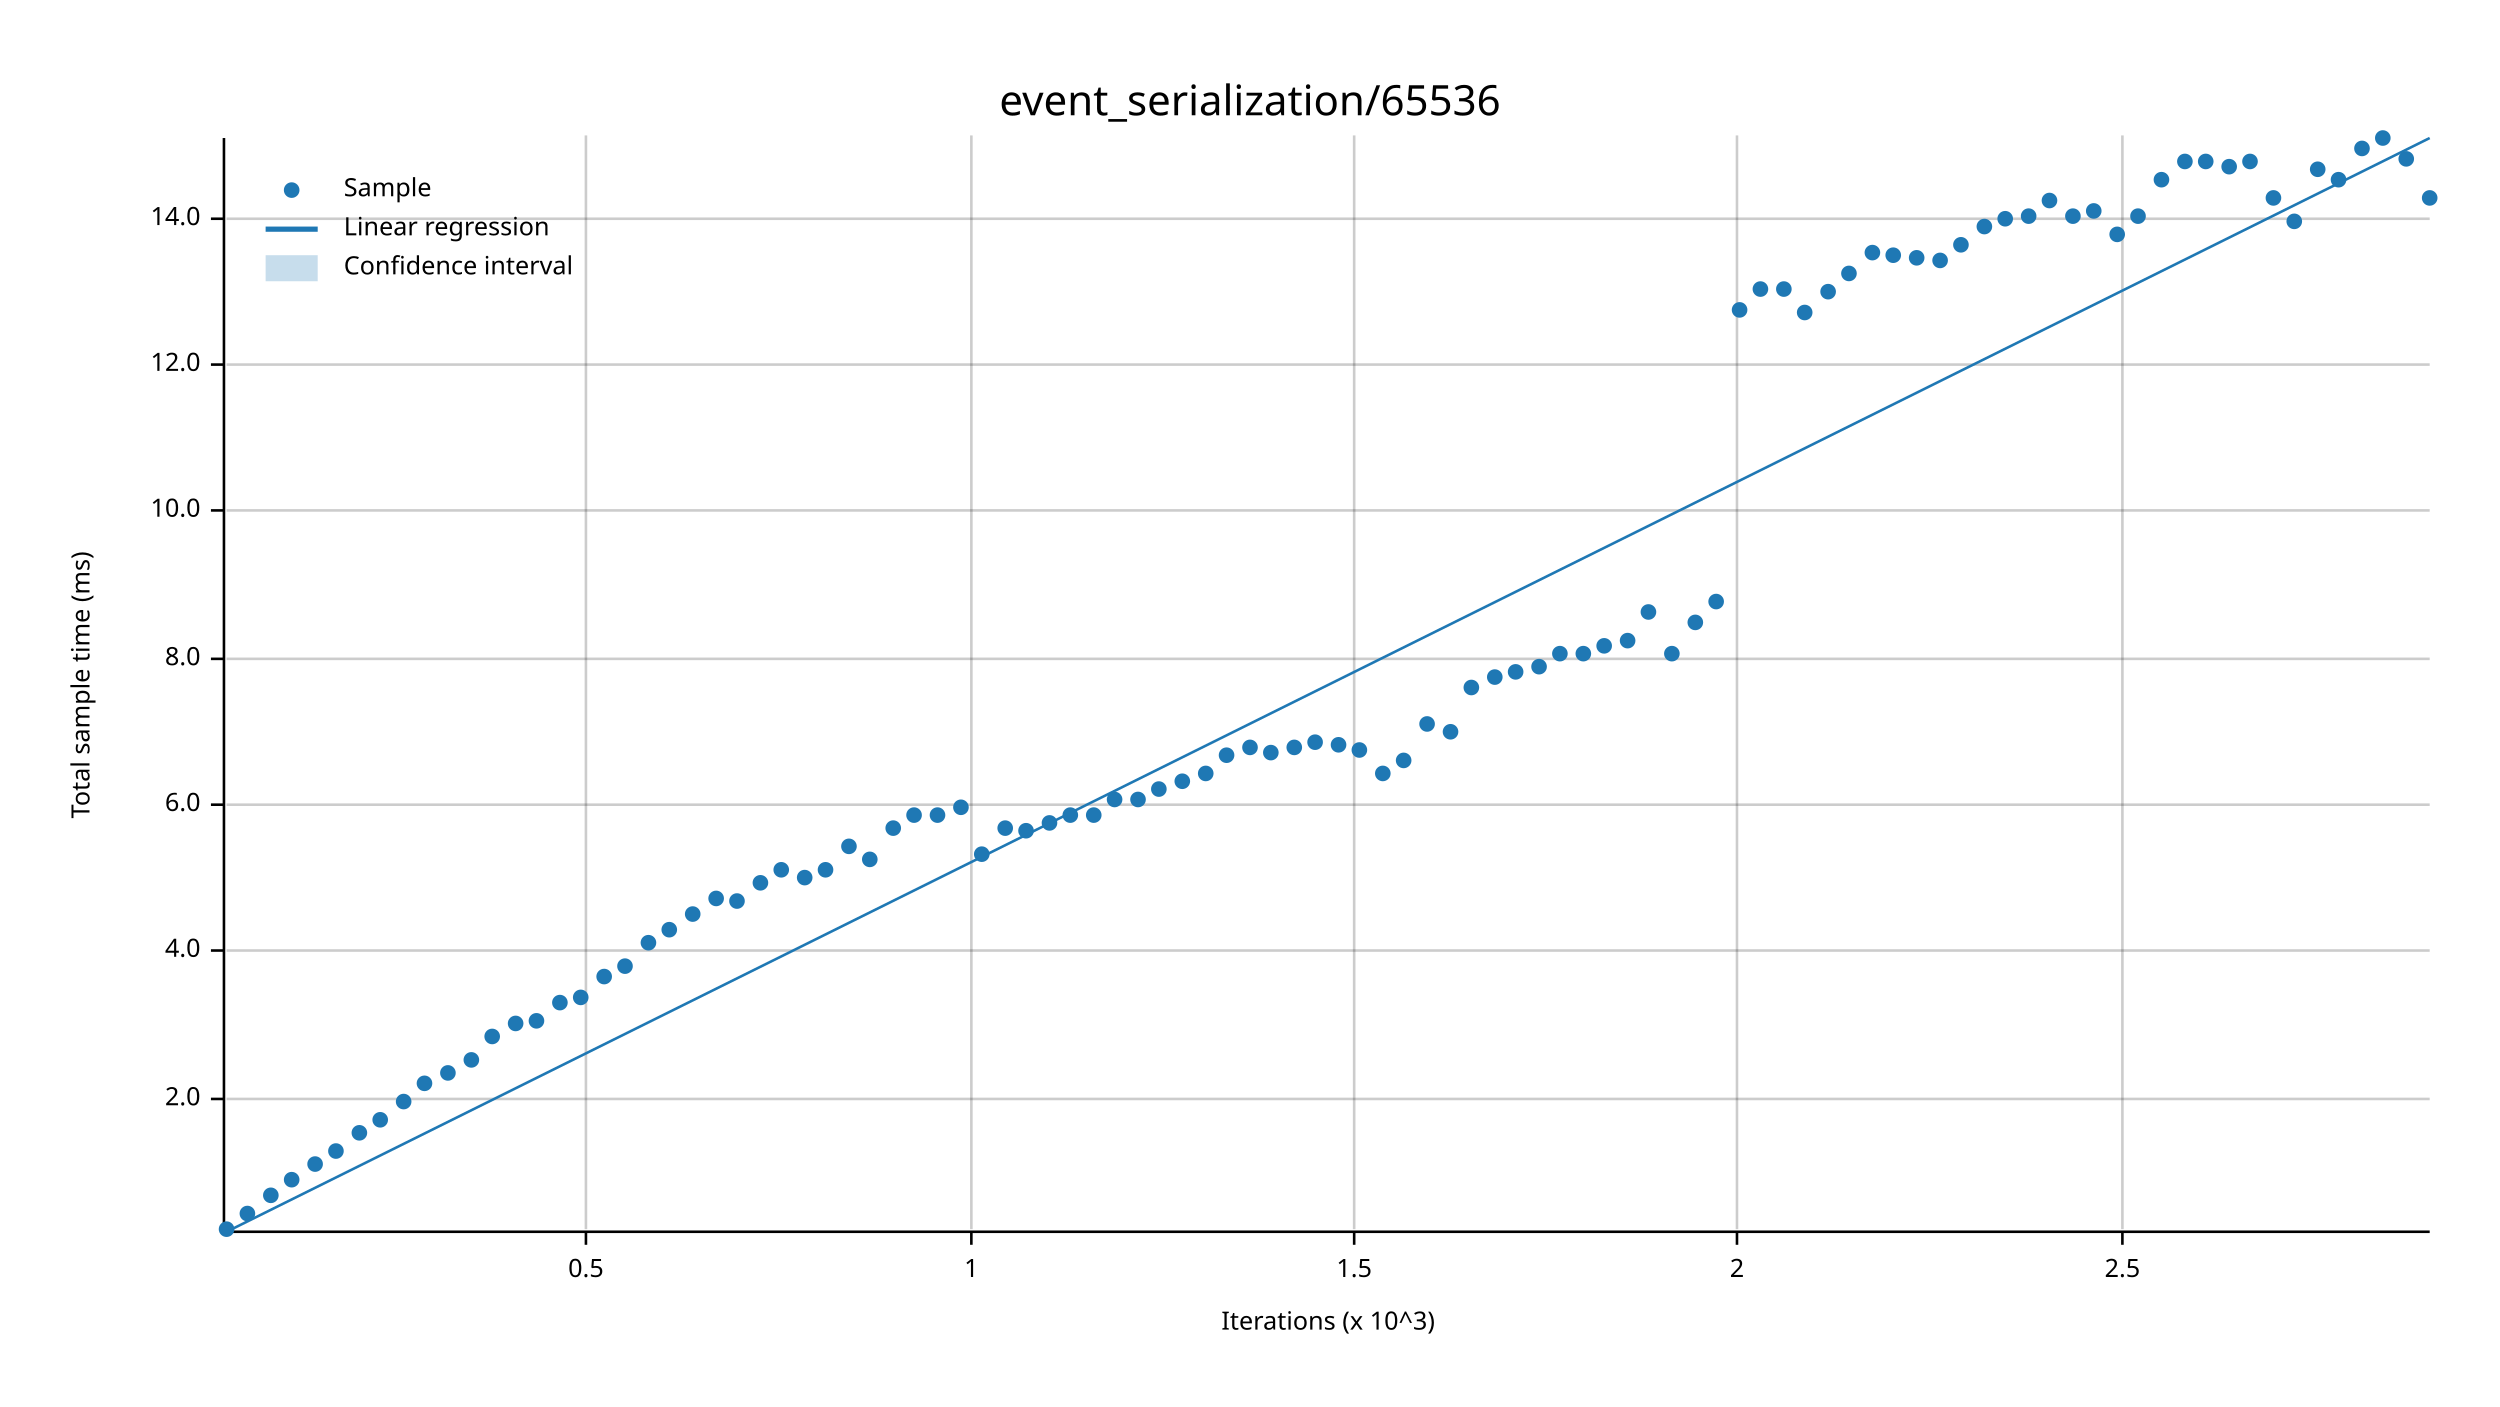
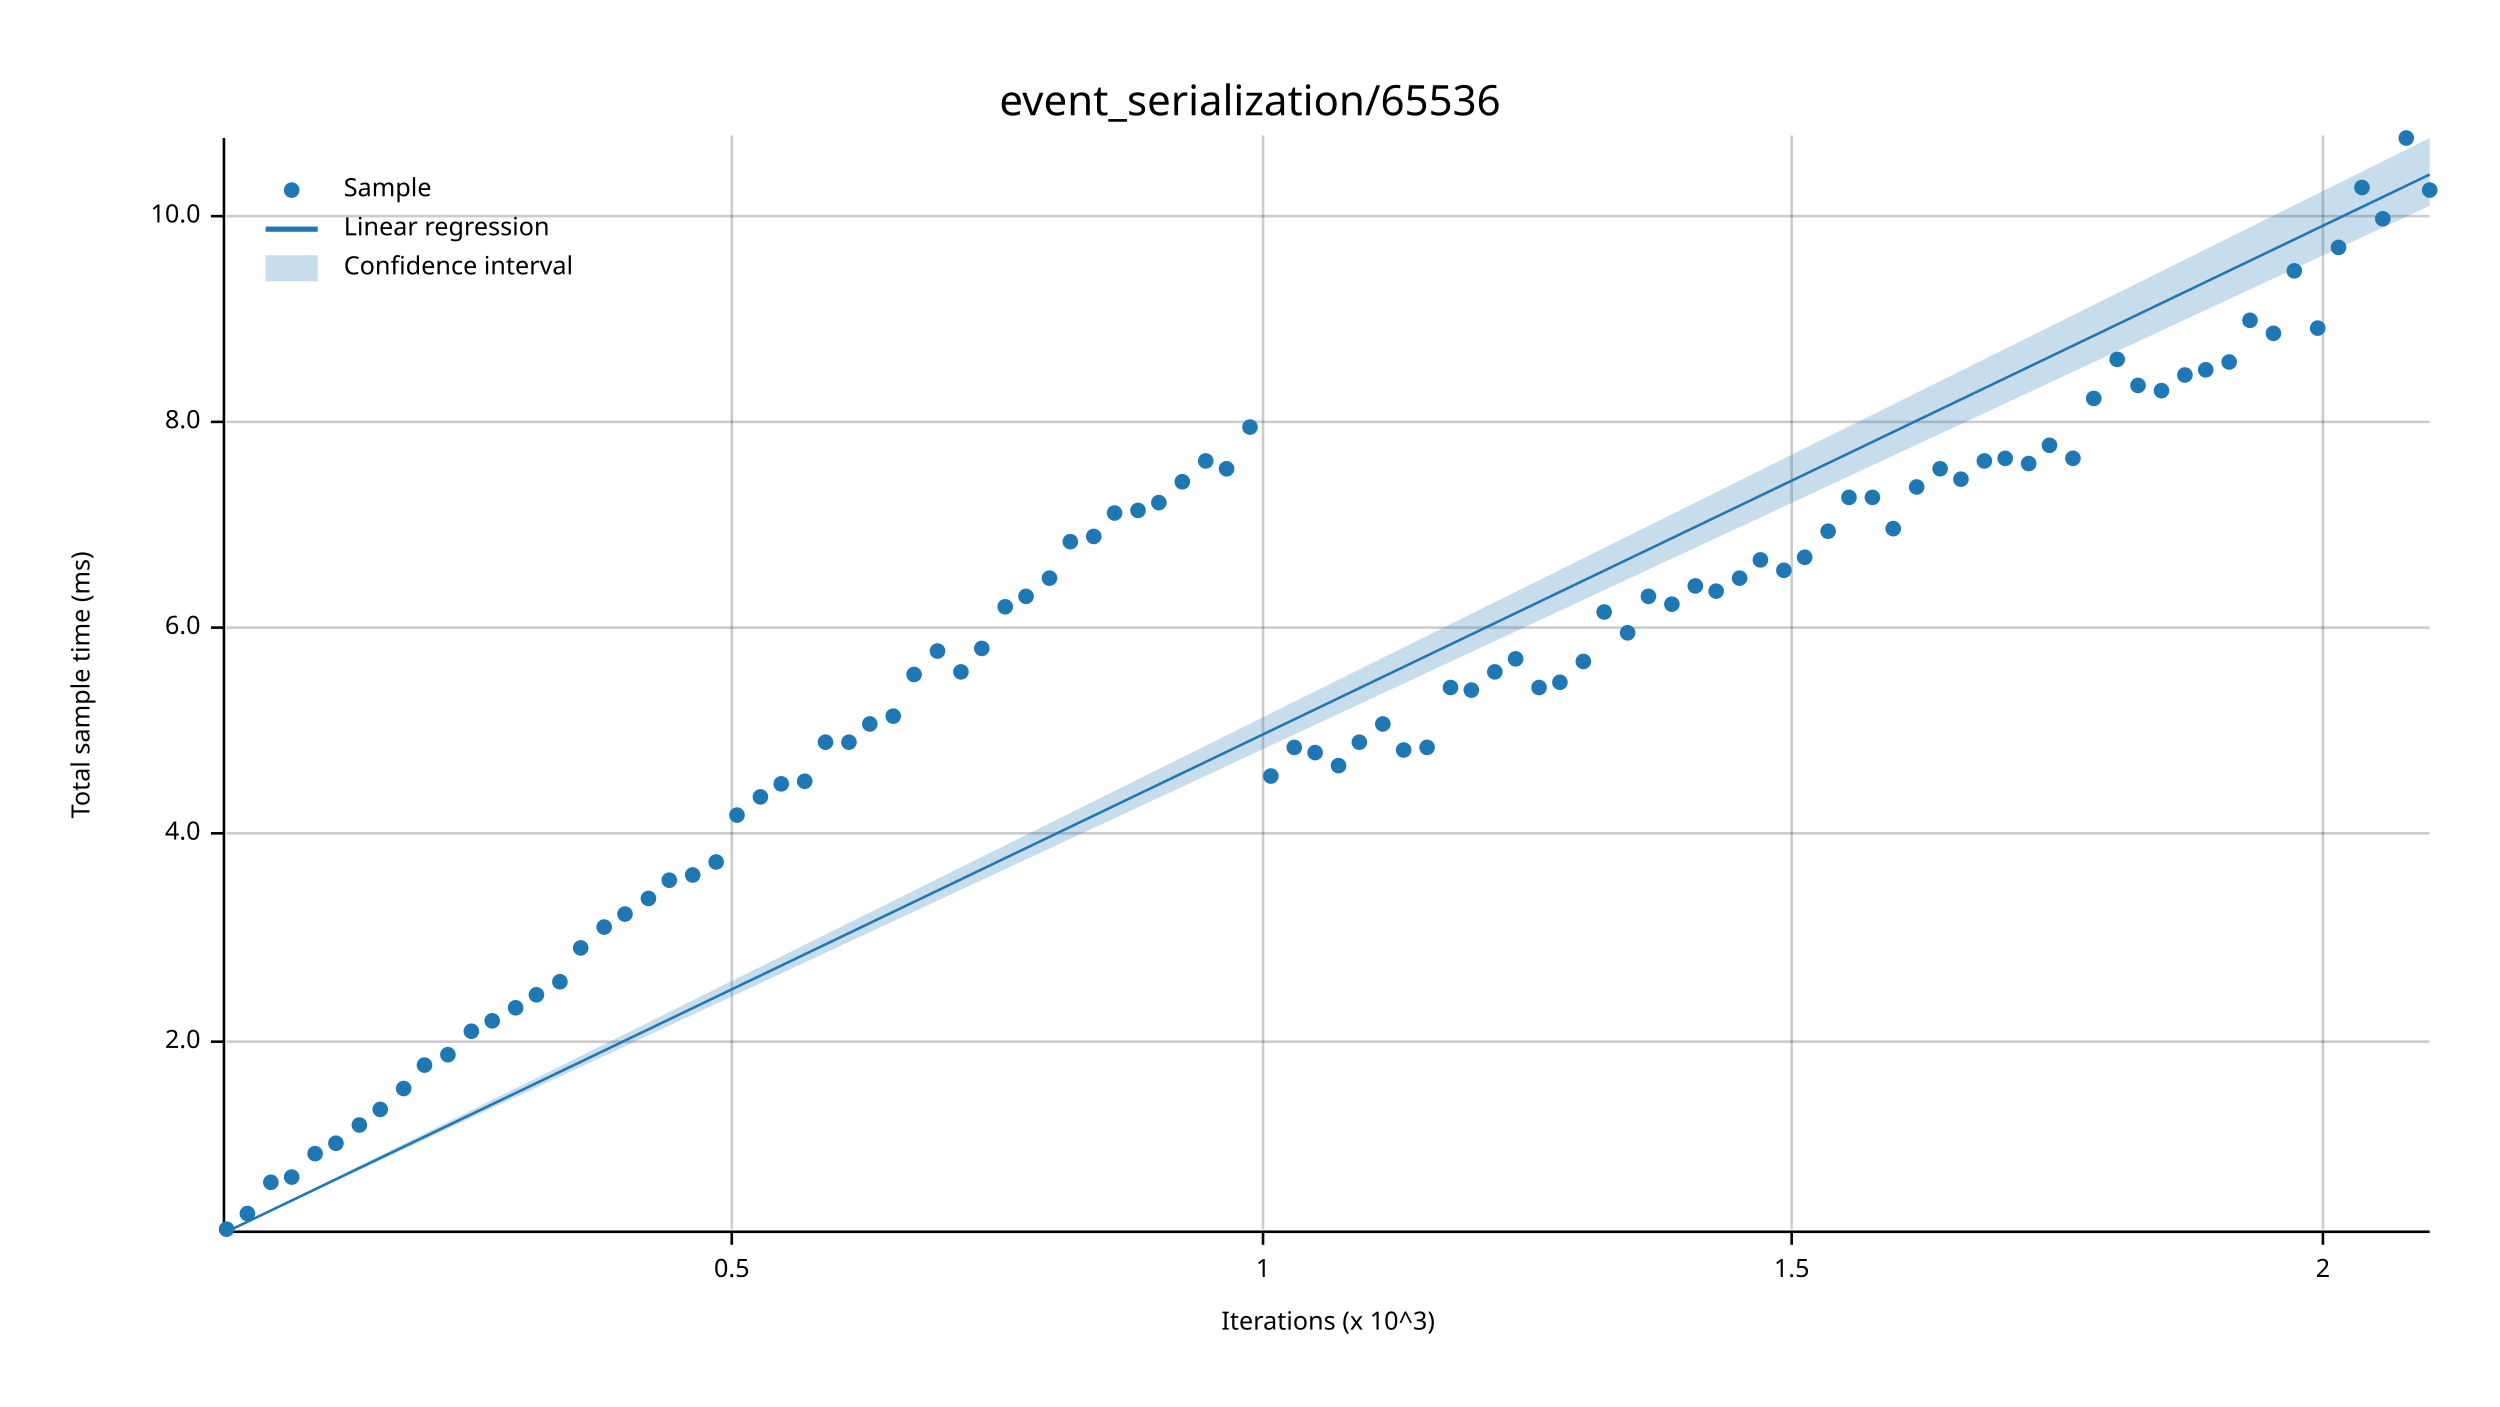
<svg xmlns="http://www.w3.org/2000/svg" width="960" height="540" viewBox="0 0 960 540">
  <text x="480" y="32" dy="0.76em" text-anchor="middle" font-family="sans-serif" font-size="16.129" opacity="1" fill="#000000">
event_serialization/65536
</text>
  <text x="27" y="263" dy="0.76em" text-anchor="middle" font-family="sans-serif" font-size="9.677" opacity="1" fill="#000000" transform="rotate(270, 27, 263)">
Total sample time (ms)
</text>
  <text x="510" y="513" dy="-0.5ex" text-anchor="middle" font-family="sans-serif" font-size="9.677" opacity="1" fill="#000000">
Iterations (x 10^3)
</text>
-   <line opacity="0.2" stroke="#000000" stroke-width="1" x1="225" y1="472" x2="225" y2="52" />
-   <line opacity="0.2" stroke="#000000" stroke-width="1" x1="373" y1="472" x2="373" y2="52" />
-   <line opacity="0.2" stroke="#000000" stroke-width="1" x1="520" y1="472" x2="520" y2="52" />
-   <line opacity="0.2" stroke="#000000" stroke-width="1" x1="667" y1="472" x2="667" y2="52" />
-   <line opacity="0.2" stroke="#000000" stroke-width="1" x1="815" y1="472" x2="815" y2="52" />
-   <line opacity="0.2" stroke="#000000" stroke-width="1" x1="87" y1="422" x2="933" y2="422" />
-   <line opacity="0.2" stroke="#000000" stroke-width="1" x1="87" y1="365" x2="933" y2="365" />
-   <line opacity="0.2" stroke="#000000" stroke-width="1" x1="87" y1="309" x2="933" y2="309" />
-   <line opacity="0.2" stroke="#000000" stroke-width="1" x1="87" y1="253" x2="933" y2="253" />
-   <line opacity="0.2" stroke="#000000" stroke-width="1" x1="87" y1="196" x2="933" y2="196" />
-   <line opacity="0.2" stroke="#000000" stroke-width="1" x1="87" y1="140" x2="933" y2="140" />
-   <line opacity="0.2" stroke="#000000" stroke-width="1" x1="87" y1="84" x2="933" y2="84" />
+   <line opacity="0.2" stroke="#000000" stroke-width="1" x1="281" y1="472" x2="281" y2="52" />
+   <line opacity="0.2" stroke="#000000" stroke-width="1" x1="485" y1="472" x2="485" y2="52" />
+   <line opacity="0.2" stroke="#000000" stroke-width="1" x1="688" y1="472" x2="688" y2="52" />
+   <line opacity="0.2" stroke="#000000" stroke-width="1" x1="892" y1="472" x2="892" y2="52" />
+   <line opacity="0.2" stroke="#000000" stroke-width="1" x1="87" y1="400" x2="933" y2="400" />
+   <line opacity="0.2" stroke="#000000" stroke-width="1" x1="87" y1="320" x2="933" y2="320" />
+   <line opacity="0.2" stroke="#000000" stroke-width="1" x1="87" y1="241" x2="933" y2="241" />
+   <line opacity="0.2" stroke="#000000" stroke-width="1" x1="87" y1="162" x2="933" y2="162" />
+   <line opacity="0.2" stroke="#000000" stroke-width="1" x1="87" y1="83" x2="933" y2="83" />
  <polyline fill="none" opacity="1" stroke="#000000" stroke-width="1" points="86,53 86,473 " />
-   <text x="77" y="422" dy="0.5ex" text-anchor="end" font-family="sans-serif" font-size="9.677" opacity="1" fill="#000000">
+   <text x="77" y="400" dy="0.5ex" text-anchor="end" font-family="sans-serif" font-size="9.677" opacity="1" fill="#000000">
2.0
</text>
-   <polyline fill="none" opacity="1" stroke="#000000" stroke-width="1" points="81,422 86,422 " />
-   <text x="77" y="365" dy="0.5ex" text-anchor="end" font-family="sans-serif" font-size="9.677" opacity="1" fill="#000000">
+   <polyline fill="none" opacity="1" stroke="#000000" stroke-width="1" points="81,400 86,400 " />
+   <text x="77" y="320" dy="0.5ex" text-anchor="end" font-family="sans-serif" font-size="9.677" opacity="1" fill="#000000">
4.0
</text>
-   <polyline fill="none" opacity="1" stroke="#000000" stroke-width="1" points="81,365 86,365 " />
-   <text x="77" y="309" dy="0.5ex" text-anchor="end" font-family="sans-serif" font-size="9.677" opacity="1" fill="#000000">
+   <polyline fill="none" opacity="1" stroke="#000000" stroke-width="1" points="81,320 86,320 " />
+   <text x="77" y="241" dy="0.5ex" text-anchor="end" font-family="sans-serif" font-size="9.677" opacity="1" fill="#000000">
6.0
</text>
-   <polyline fill="none" opacity="1" stroke="#000000" stroke-width="1" points="81,309 86,309 " />
-   <text x="77" y="253" dy="0.5ex" text-anchor="end" font-family="sans-serif" font-size="9.677" opacity="1" fill="#000000">
+   <polyline fill="none" opacity="1" stroke="#000000" stroke-width="1" points="81,241 86,241 " />
+   <text x="77" y="162" dy="0.5ex" text-anchor="end" font-family="sans-serif" font-size="9.677" opacity="1" fill="#000000">
8.0
</text>
-   <polyline fill="none" opacity="1" stroke="#000000" stroke-width="1" points="81,253 86,253 " />
-   <text x="77" y="196" dy="0.5ex" text-anchor="end" font-family="sans-serif" font-size="9.677" opacity="1" fill="#000000">
+   <polyline fill="none" opacity="1" stroke="#000000" stroke-width="1" points="81,162 86,162 " />
+   <text x="77" y="83" dy="0.5ex" text-anchor="end" font-family="sans-serif" font-size="9.677" opacity="1" fill="#000000">
10.0
</text>
-   <polyline fill="none" opacity="1" stroke="#000000" stroke-width="1" points="81,196 86,196 " />
-   <text x="77" y="140" dy="0.5ex" text-anchor="end" font-family="sans-serif" font-size="9.677" opacity="1" fill="#000000">
- 12.0
- </text>
-   <polyline fill="none" opacity="1" stroke="#000000" stroke-width="1" points="81,140 86,140 " />
-   <text x="77" y="84" dy="0.5ex" text-anchor="end" font-family="sans-serif" font-size="9.677" opacity="1" fill="#000000">
- 14.0
- </text>
-   <polyline fill="none" opacity="1" stroke="#000000" stroke-width="1" points="81,84 86,84 " />
+   <polyline fill="none" opacity="1" stroke="#000000" stroke-width="1" points="81,83 86,83 " />
  <polyline fill="none" opacity="1" stroke="#000000" stroke-width="1" points="87,473 933,473 " />
-   <text x="225" y="483" dy="0.76em" text-anchor="middle" font-family="sans-serif" font-size="9.677" opacity="1" fill="#000000">
+   <text x="281" y="483" dy="0.76em" text-anchor="middle" font-family="sans-serif" font-size="9.677" opacity="1" fill="#000000">
0.5
</text>
-   <polyline fill="none" opacity="1" stroke="#000000" stroke-width="1" points="225,473 225,478 " />
-   <text x="373" y="483" dy="0.76em" text-anchor="middle" font-family="sans-serif" font-size="9.677" opacity="1" fill="#000000">
+   <polyline fill="none" opacity="1" stroke="#000000" stroke-width="1" points="281,473 281,478 " />
+   <text x="485" y="483" dy="0.76em" text-anchor="middle" font-family="sans-serif" font-size="9.677" opacity="1" fill="#000000">
1
</text>
-   <polyline fill="none" opacity="1" stroke="#000000" stroke-width="1" points="373,473 373,478 " />
-   <text x="520" y="483" dy="0.76em" text-anchor="middle" font-family="sans-serif" font-size="9.677" opacity="1" fill="#000000">
+   <polyline fill="none" opacity="1" stroke="#000000" stroke-width="1" points="485,473 485,478 " />
+   <text x="688" y="483" dy="0.76em" text-anchor="middle" font-family="sans-serif" font-size="9.677" opacity="1" fill="#000000">
1.5
</text>
-   <polyline fill="none" opacity="1" stroke="#000000" stroke-width="1" points="520,473 520,478 " />
-   <text x="667" y="483" dy="0.76em" text-anchor="middle" font-family="sans-serif" font-size="9.677" opacity="1" fill="#000000">
+   <polyline fill="none" opacity="1" stroke="#000000" stroke-width="1" points="688,473 688,478 " />
+   <text x="892" y="483" dy="0.76em" text-anchor="middle" font-family="sans-serif" font-size="9.677" opacity="1" fill="#000000">
2
</text>
-   <polyline fill="none" opacity="1" stroke="#000000" stroke-width="1" points="667,473 667,478 " />
-   <text x="815" y="483" dy="0.76em" text-anchor="middle" font-family="sans-serif" font-size="9.677" opacity="1" fill="#000000">
- 2.5
- </text>
-   <polyline fill="none" opacity="1" stroke="#000000" stroke-width="1" points="815,473 815,478 " />
+   <polyline fill="none" opacity="1" stroke="#000000" stroke-width="1" points="892,473 892,478 " />
  <circle cx="87" cy="472" r="3" opacity="1" fill="#1F78B4" stroke="none" stroke-width="1" />
  <circle cx="95" cy="466" r="3" opacity="1" fill="#1F78B4" stroke="none" stroke-width="1" />
-   <circle cx="104" cy="459" r="3" opacity="1" fill="#1F78B4" stroke="none" stroke-width="1" />
-   <circle cx="112" cy="453" r="3" opacity="1" fill="#1F78B4" stroke="none" stroke-width="1" />
-   <circle cx="121" cy="447" r="3" opacity="1" fill="#1F78B4" stroke="none" stroke-width="1" />
-   <circle cx="129" cy="442" r="3" opacity="1" fill="#1F78B4" stroke="none" stroke-width="1" />
-   <circle cx="138" cy="435" r="3" opacity="1" fill="#1F78B4" stroke="none" stroke-width="1" />
-   <circle cx="146" cy="430" r="3" opacity="1" fill="#1F78B4" stroke="none" stroke-width="1" />
-   <circle cx="155" cy="423" r="3" opacity="1" fill="#1F78B4" stroke="none" stroke-width="1" />
-   <circle cx="163" cy="416" r="3" opacity="1" fill="#1F78B4" stroke="none" stroke-width="1" />
-   <circle cx="172" cy="412" r="3" opacity="1" fill="#1F78B4" stroke="none" stroke-width="1" />
-   <circle cx="181" cy="407" r="3" opacity="1" fill="#1F78B4" stroke="none" stroke-width="1" />
-   <circle cx="189" cy="398" r="3" opacity="1" fill="#1F78B4" stroke="none" stroke-width="1" />
-   <circle cx="198" cy="393" r="3" opacity="1" fill="#1F78B4" stroke="none" stroke-width="1" />
-   <circle cx="206" cy="392" r="3" opacity="1" fill="#1F78B4" stroke="none" stroke-width="1" />
-   <circle cx="215" cy="385" r="3" opacity="1" fill="#1F78B4" stroke="none" stroke-width="1" />
-   <circle cx="223" cy="383" r="3" opacity="1" fill="#1F78B4" stroke="none" stroke-width="1" />
-   <circle cx="232" cy="375" r="3" opacity="1" fill="#1F78B4" stroke="none" stroke-width="1" />
-   <circle cx="240" cy="371" r="3" opacity="1" fill="#1F78B4" stroke="none" stroke-width="1" />
-   <circle cx="249" cy="362" r="3" opacity="1" fill="#1F78B4" stroke="none" stroke-width="1" />
-   <circle cx="257" cy="357" r="3" opacity="1" fill="#1F78B4" stroke="none" stroke-width="1" />
-   <circle cx="266" cy="351" r="3" opacity="1" fill="#1F78B4" stroke="none" stroke-width="1" />
-   <circle cx="275" cy="345" r="3" opacity="1" fill="#1F78B4" stroke="none" stroke-width="1" />
-   <circle cx="283" cy="346" r="3" opacity="1" fill="#1F78B4" stroke="none" stroke-width="1" />
-   <circle cx="292" cy="339" r="3" opacity="1" fill="#1F78B4" stroke="none" stroke-width="1" />
-   <circle cx="300" cy="334" r="3" opacity="1" fill="#1F78B4" stroke="none" stroke-width="1" />
-   <circle cx="309" cy="337" r="3" opacity="1" fill="#1F78B4" stroke="none" stroke-width="1" />
-   <circle cx="317" cy="334" r="3" opacity="1" fill="#1F78B4" stroke="none" stroke-width="1" />
-   <circle cx="326" cy="325" r="3" opacity="1" fill="#1F78B4" stroke="none" stroke-width="1" />
-   <circle cx="334" cy="330" r="3" opacity="1" fill="#1F78B4" stroke="none" stroke-width="1" />
-   <circle cx="343" cy="318" r="3" opacity="1" fill="#1F78B4" stroke="none" stroke-width="1" />
-   <circle cx="351" cy="313" r="3" opacity="1" fill="#1F78B4" stroke="none" stroke-width="1" />
-   <circle cx="360" cy="313" r="3" opacity="1" fill="#1F78B4" stroke="none" stroke-width="1" />
-   <circle cx="369" cy="310" r="3" opacity="1" fill="#1F78B4" stroke="none" stroke-width="1" />
-   <circle cx="377" cy="328" r="3" opacity="1" fill="#1F78B4" stroke="none" stroke-width="1" />
-   <circle cx="386" cy="318" r="3" opacity="1" fill="#1F78B4" stroke="none" stroke-width="1" />
-   <circle cx="394" cy="319" r="3" opacity="1" fill="#1F78B4" stroke="none" stroke-width="1" />
-   <circle cx="403" cy="316" r="3" opacity="1" fill="#1F78B4" stroke="none" stroke-width="1" />
-   <circle cx="411" cy="313" r="3" opacity="1" fill="#1F78B4" stroke="none" stroke-width="1" />
-   <circle cx="420" cy="313" r="3" opacity="1" fill="#1F78B4" stroke="none" stroke-width="1" />
-   <circle cx="428" cy="307" r="3" opacity="1" fill="#1F78B4" stroke="none" stroke-width="1" />
-   <circle cx="437" cy="307" r="3" opacity="1" fill="#1F78B4" stroke="none" stroke-width="1" />
-   <circle cx="445" cy="303" r="3" opacity="1" fill="#1F78B4" stroke="none" stroke-width="1" />
-   <circle cx="454" cy="300" r="3" opacity="1" fill="#1F78B4" stroke="none" stroke-width="1" />
-   <circle cx="463" cy="297" r="3" opacity="1" fill="#1F78B4" stroke="none" stroke-width="1" />
-   <circle cx="471" cy="290" r="3" opacity="1" fill="#1F78B4" stroke="none" stroke-width="1" />
-   <circle cx="480" cy="287" r="3" opacity="1" fill="#1F78B4" stroke="none" stroke-width="1" />
-   <circle cx="488" cy="289" r="3" opacity="1" fill="#1F78B4" stroke="none" stroke-width="1" />
+   <circle cx="104" cy="454" r="3" opacity="1" fill="#1F78B4" stroke="none" stroke-width="1" />
+   <circle cx="112" cy="452" r="3" opacity="1" fill="#1F78B4" stroke="none" stroke-width="1" />
+   <circle cx="121" cy="443" r="3" opacity="1" fill="#1F78B4" stroke="none" stroke-width="1" />
+   <circle cx="129" cy="439" r="3" opacity="1" fill="#1F78B4" stroke="none" stroke-width="1" />
+   <circle cx="138" cy="432" r="3" opacity="1" fill="#1F78B4" stroke="none" stroke-width="1" />
+   <circle cx="146" cy="426" r="3" opacity="1" fill="#1F78B4" stroke="none" stroke-width="1" />
+   <circle cx="155" cy="418" r="3" opacity="1" fill="#1F78B4" stroke="none" stroke-width="1" />
+   <circle cx="163" cy="409" r="3" opacity="1" fill="#1F78B4" stroke="none" stroke-width="1" />
+   <circle cx="172" cy="405" r="3" opacity="1" fill="#1F78B4" stroke="none" stroke-width="1" />
+   <circle cx="181" cy="396" r="3" opacity="1" fill="#1F78B4" stroke="none" stroke-width="1" />
+   <circle cx="189" cy="392" r="3" opacity="1" fill="#1F78B4" stroke="none" stroke-width="1" />
+   <circle cx="198" cy="387" r="3" opacity="1" fill="#1F78B4" stroke="none" stroke-width="1" />
+   <circle cx="206" cy="382" r="3" opacity="1" fill="#1F78B4" stroke="none" stroke-width="1" />
+   <circle cx="215" cy="377" r="3" opacity="1" fill="#1F78B4" stroke="none" stroke-width="1" />
+   <circle cx="223" cy="364" r="3" opacity="1" fill="#1F78B4" stroke="none" stroke-width="1" />
+   <circle cx="232" cy="356" r="3" opacity="1" fill="#1F78B4" stroke="none" stroke-width="1" />
+   <circle cx="240" cy="351" r="3" opacity="1" fill="#1F78B4" stroke="none" stroke-width="1" />
+   <circle cx="249" cy="345" r="3" opacity="1" fill="#1F78B4" stroke="none" stroke-width="1" />
+   <circle cx="257" cy="338" r="3" opacity="1" fill="#1F78B4" stroke="none" stroke-width="1" />
+   <circle cx="266" cy="336" r="3" opacity="1" fill="#1F78B4" stroke="none" stroke-width="1" />
+   <circle cx="275" cy="331" r="3" opacity="1" fill="#1F78B4" stroke="none" stroke-width="1" />
+   <circle cx="283" cy="313" r="3" opacity="1" fill="#1F78B4" stroke="none" stroke-width="1" />
+   <circle cx="292" cy="306" r="3" opacity="1" fill="#1F78B4" stroke="none" stroke-width="1" />
+   <circle cx="300" cy="301" r="3" opacity="1" fill="#1F78B4" stroke="none" stroke-width="1" />
+   <circle cx="309" cy="300" r="3" opacity="1" fill="#1F78B4" stroke="none" stroke-width="1" />
+   <circle cx="317" cy="285" r="3" opacity="1" fill="#1F78B4" stroke="none" stroke-width="1" />
+   <circle cx="326" cy="285" r="3" opacity="1" fill="#1F78B4" stroke="none" stroke-width="1" />
+   <circle cx="334" cy="278" r="3" opacity="1" fill="#1F78B4" stroke="none" stroke-width="1" />
+   <circle cx="343" cy="275" r="3" opacity="1" fill="#1F78B4" stroke="none" stroke-width="1" />
+   <circle cx="351" cy="259" r="3" opacity="1" fill="#1F78B4" stroke="none" stroke-width="1" />
+   <circle cx="360" cy="250" r="3" opacity="1" fill="#1F78B4" stroke="none" stroke-width="1" />
+   <circle cx="369" cy="258" r="3" opacity="1" fill="#1F78B4" stroke="none" stroke-width="1" />
+   <circle cx="377" cy="249" r="3" opacity="1" fill="#1F78B4" stroke="none" stroke-width="1" />
+   <circle cx="386" cy="233" r="3" opacity="1" fill="#1F78B4" stroke="none" stroke-width="1" />
+   <circle cx="394" cy="229" r="3" opacity="1" fill="#1F78B4" stroke="none" stroke-width="1" />
+   <circle cx="403" cy="222" r="3" opacity="1" fill="#1F78B4" stroke="none" stroke-width="1" />
+   <circle cx="411" cy="208" r="3" opacity="1" fill="#1F78B4" stroke="none" stroke-width="1" />
+   <circle cx="420" cy="206" r="3" opacity="1" fill="#1F78B4" stroke="none" stroke-width="1" />
+   <circle cx="428" cy="197" r="3" opacity="1" fill="#1F78B4" stroke="none" stroke-width="1" />
+   <circle cx="437" cy="196" r="3" opacity="1" fill="#1F78B4" stroke="none" stroke-width="1" />
+   <circle cx="445" cy="193" r="3" opacity="1" fill="#1F78B4" stroke="none" stroke-width="1" />
+   <circle cx="454" cy="185" r="3" opacity="1" fill="#1F78B4" stroke="none" stroke-width="1" />
+   <circle cx="463" cy="177" r="3" opacity="1" fill="#1F78B4" stroke="none" stroke-width="1" />
+   <circle cx="471" cy="180" r="3" opacity="1" fill="#1F78B4" stroke="none" stroke-width="1" />
+   <circle cx="480" cy="164" r="3" opacity="1" fill="#1F78B4" stroke="none" stroke-width="1" />
+   <circle cx="488" cy="298" r="3" opacity="1" fill="#1F78B4" stroke="none" stroke-width="1" />
  <circle cx="497" cy="287" r="3" opacity="1" fill="#1F78B4" stroke="none" stroke-width="1" />
-   <circle cx="505" cy="285" r="3" opacity="1" fill="#1F78B4" stroke="none" stroke-width="1" />
-   <circle cx="514" cy="286" r="3" opacity="1" fill="#1F78B4" stroke="none" stroke-width="1" />
-   <circle cx="522" cy="288" r="3" opacity="1" fill="#1F78B4" stroke="none" stroke-width="1" />
-   <circle cx="531" cy="297" r="3" opacity="1" fill="#1F78B4" stroke="none" stroke-width="1" />
-   <circle cx="539" cy="292" r="3" opacity="1" fill="#1F78B4" stroke="none" stroke-width="1" />
-   <circle cx="548" cy="278" r="3" opacity="1" fill="#1F78B4" stroke="none" stroke-width="1" />
-   <circle cx="557" cy="281" r="3" opacity="1" fill="#1F78B4" stroke="none" stroke-width="1" />
-   <circle cx="565" cy="264" r="3" opacity="1" fill="#1F78B4" stroke="none" stroke-width="1" />
-   <circle cx="574" cy="260" r="3" opacity="1" fill="#1F78B4" stroke="none" stroke-width="1" />
-   <circle cx="582" cy="258" r="3" opacity="1" fill="#1F78B4" stroke="none" stroke-width="1" />
-   <circle cx="591" cy="256" r="3" opacity="1" fill="#1F78B4" stroke="none" stroke-width="1" />
-   <circle cx="599" cy="251" r="3" opacity="1" fill="#1F78B4" stroke="none" stroke-width="1" />
-   <circle cx="608" cy="251" r="3" opacity="1" fill="#1F78B4" stroke="none" stroke-width="1" />
-   <circle cx="616" cy="248" r="3" opacity="1" fill="#1F78B4" stroke="none" stroke-width="1" />
-   <circle cx="625" cy="246" r="3" opacity="1" fill="#1F78B4" stroke="none" stroke-width="1" />
-   <circle cx="633" cy="235" r="3" opacity="1" fill="#1F78B4" stroke="none" stroke-width="1" />
-   <circle cx="642" cy="251" r="3" opacity="1" fill="#1F78B4" stroke="none" stroke-width="1" />
-   <circle cx="651" cy="239" r="3" opacity="1" fill="#1F78B4" stroke="none" stroke-width="1" />
-   <circle cx="659" cy="231" r="3" opacity="1" fill="#1F78B4" stroke="none" stroke-width="1" />
-   <circle cx="668" cy="119" r="3" opacity="1" fill="#1F78B4" stroke="none" stroke-width="1" />
-   <circle cx="676" cy="111" r="3" opacity="1" fill="#1F78B4" stroke="none" stroke-width="1" />
-   <circle cx="685" cy="111" r="3" opacity="1" fill="#1F78B4" stroke="none" stroke-width="1" />
-   <circle cx="693" cy="120" r="3" opacity="1" fill="#1F78B4" stroke="none" stroke-width="1" />
-   <circle cx="702" cy="112" r="3" opacity="1" fill="#1F78B4" stroke="none" stroke-width="1" />
-   <circle cx="710" cy="105" r="3" opacity="1" fill="#1F78B4" stroke="none" stroke-width="1" />
-   <circle cx="719" cy="97" r="3" opacity="1" fill="#1F78B4" stroke="none" stroke-width="1" />
-   <circle cx="727" cy="98" r="3" opacity="1" fill="#1F78B4" stroke="none" stroke-width="1" />
-   <circle cx="736" cy="99" r="3" opacity="1" fill="#1F78B4" stroke="none" stroke-width="1" />
-   <circle cx="745" cy="100" r="3" opacity="1" fill="#1F78B4" stroke="none" stroke-width="1" />
-   <circle cx="753" cy="94" r="3" opacity="1" fill="#1F78B4" stroke="none" stroke-width="1" />
-   <circle cx="762" cy="87" r="3" opacity="1" fill="#1F78B4" stroke="none" stroke-width="1" />
-   <circle cx="770" cy="84" r="3" opacity="1" fill="#1F78B4" stroke="none" stroke-width="1" />
-   <circle cx="779" cy="83" r="3" opacity="1" fill="#1F78B4" stroke="none" stroke-width="1" />
-   <circle cx="787" cy="77" r="3" opacity="1" fill="#1F78B4" stroke="none" stroke-width="1" />
-   <circle cx="796" cy="83" r="3" opacity="1" fill="#1F78B4" stroke="none" stroke-width="1" />
-   <circle cx="804" cy="81" r="3" opacity="1" fill="#1F78B4" stroke="none" stroke-width="1" />
-   <circle cx="813" cy="90" r="3" opacity="1" fill="#1F78B4" stroke="none" stroke-width="1" />
-   <circle cx="821" cy="83" r="3" opacity="1" fill="#1F78B4" stroke="none" stroke-width="1" />
-   <circle cx="830" cy="69" r="3" opacity="1" fill="#1F78B4" stroke="none" stroke-width="1" />
-   <circle cx="839" cy="62" r="3" opacity="1" fill="#1F78B4" stroke="none" stroke-width="1" />
-   <circle cx="847" cy="62" r="3" opacity="1" fill="#1F78B4" stroke="none" stroke-width="1" />
-   <circle cx="856" cy="64" r="3" opacity="1" fill="#1F78B4" stroke="none" stroke-width="1" />
-   <circle cx="864" cy="62" r="3" opacity="1" fill="#1F78B4" stroke="none" stroke-width="1" />
-   <circle cx="873" cy="76" r="3" opacity="1" fill="#1F78B4" stroke="none" stroke-width="1" />
-   <circle cx="881" cy="85" r="3" opacity="1" fill="#1F78B4" stroke="none" stroke-width="1" />
-   <circle cx="890" cy="65" r="3" opacity="1" fill="#1F78B4" stroke="none" stroke-width="1" />
-   <circle cx="898" cy="69" r="3" opacity="1" fill="#1F78B4" stroke="none" stroke-width="1" />
-   <circle cx="907" cy="57" r="3" opacity="1" fill="#1F78B4" stroke="none" stroke-width="1" />
-   <circle cx="915" cy="53" r="3" opacity="1" fill="#1F78B4" stroke="none" stroke-width="1" />
-   <circle cx="924" cy="61" r="3" opacity="1" fill="#1F78B4" stroke="none" stroke-width="1" />
-   <circle cx="933" cy="76" r="3" opacity="1" fill="#1F78B4" stroke="none" stroke-width="1" />
-   <polyline fill="none" opacity="1" stroke="#1F78B4" stroke-width="1" points="87,473 933,53 " />
-   <polygon opacity="0.25" fill="#1F78B4" points="87,473 933,53 933,53 " />
+   <circle cx="505" cy="289" r="3" opacity="1" fill="#1F78B4" stroke="none" stroke-width="1" />
+   <circle cx="514" cy="294" r="3" opacity="1" fill="#1F78B4" stroke="none" stroke-width="1" />
+   <circle cx="522" cy="285" r="3" opacity="1" fill="#1F78B4" stroke="none" stroke-width="1" />
+   <circle cx="531" cy="278" r="3" opacity="1" fill="#1F78B4" stroke="none" stroke-width="1" />
+   <circle cx="539" cy="288" r="3" opacity="1" fill="#1F78B4" stroke="none" stroke-width="1" />
+   <circle cx="548" cy="287" r="3" opacity="1" fill="#1F78B4" stroke="none" stroke-width="1" />
+   <circle cx="557" cy="264" r="3" opacity="1" fill="#1F78B4" stroke="none" stroke-width="1" />
+   <circle cx="565" cy="265" r="3" opacity="1" fill="#1F78B4" stroke="none" stroke-width="1" />
+   <circle cx="574" cy="258" r="3" opacity="1" fill="#1F78B4" stroke="none" stroke-width="1" />
+   <circle cx="582" cy="253" r="3" opacity="1" fill="#1F78B4" stroke="none" stroke-width="1" />
+   <circle cx="591" cy="264" r="3" opacity="1" fill="#1F78B4" stroke="none" stroke-width="1" />
+   <circle cx="599" cy="262" r="3" opacity="1" fill="#1F78B4" stroke="none" stroke-width="1" />
+   <circle cx="608" cy="254" r="3" opacity="1" fill="#1F78B4" stroke="none" stroke-width="1" />
+   <circle cx="616" cy="235" r="3" opacity="1" fill="#1F78B4" stroke="none" stroke-width="1" />
+   <circle cx="625" cy="243" r="3" opacity="1" fill="#1F78B4" stroke="none" stroke-width="1" />
+   <circle cx="633" cy="229" r="3" opacity="1" fill="#1F78B4" stroke="none" stroke-width="1" />
+   <circle cx="642" cy="232" r="3" opacity="1" fill="#1F78B4" stroke="none" stroke-width="1" />
+   <circle cx="651" cy="225" r="3" opacity="1" fill="#1F78B4" stroke="none" stroke-width="1" />
+   <circle cx="659" cy="227" r="3" opacity="1" fill="#1F78B4" stroke="none" stroke-width="1" />
+   <circle cx="668" cy="222" r="3" opacity="1" fill="#1F78B4" stroke="none" stroke-width="1" />
+   <circle cx="676" cy="215" r="3" opacity="1" fill="#1F78B4" stroke="none" stroke-width="1" />
+   <circle cx="685" cy="219" r="3" opacity="1" fill="#1F78B4" stroke="none" stroke-width="1" />
+   <circle cx="693" cy="214" r="3" opacity="1" fill="#1F78B4" stroke="none" stroke-width="1" />
+   <circle cx="702" cy="204" r="3" opacity="1" fill="#1F78B4" stroke="none" stroke-width="1" />
+   <circle cx="710" cy="191" r="3" opacity="1" fill="#1F78B4" stroke="none" stroke-width="1" />
+   <circle cx="719" cy="191" r="3" opacity="1" fill="#1F78B4" stroke="none" stroke-width="1" />
+   <circle cx="727" cy="203" r="3" opacity="1" fill="#1F78B4" stroke="none" stroke-width="1" />
+   <circle cx="736" cy="187" r="3" opacity="1" fill="#1F78B4" stroke="none" stroke-width="1" />
+   <circle cx="745" cy="180" r="3" opacity="1" fill="#1F78B4" stroke="none" stroke-width="1" />
+   <circle cx="753" cy="184" r="3" opacity="1" fill="#1F78B4" stroke="none" stroke-width="1" />
+   <circle cx="762" cy="177" r="3" opacity="1" fill="#1F78B4" stroke="none" stroke-width="1" />
+   <circle cx="770" cy="176" r="3" opacity="1" fill="#1F78B4" stroke="none" stroke-width="1" />
+   <circle cx="779" cy="178" r="3" opacity="1" fill="#1F78B4" stroke="none" stroke-width="1" />
+   <circle cx="787" cy="171" r="3" opacity="1" fill="#1F78B4" stroke="none" stroke-width="1" />
+   <circle cx="796" cy="176" r="3" opacity="1" fill="#1F78B4" stroke="none" stroke-width="1" />
+   <circle cx="804" cy="153" r="3" opacity="1" fill="#1F78B4" stroke="none" stroke-width="1" />
+   <circle cx="813" cy="138" r="3" opacity="1" fill="#1F78B4" stroke="none" stroke-width="1" />
+   <circle cx="821" cy="148" r="3" opacity="1" fill="#1F78B4" stroke="none" stroke-width="1" />
+   <circle cx="830" cy="150" r="3" opacity="1" fill="#1F78B4" stroke="none" stroke-width="1" />
+   <circle cx="839" cy="144" r="3" opacity="1" fill="#1F78B4" stroke="none" stroke-width="1" />
+   <circle cx="847" cy="142" r="3" opacity="1" fill="#1F78B4" stroke="none" stroke-width="1" />
+   <circle cx="856" cy="139" r="3" opacity="1" fill="#1F78B4" stroke="none" stroke-width="1" />
+   <circle cx="864" cy="123" r="3" opacity="1" fill="#1F78B4" stroke="none" stroke-width="1" />
+   <circle cx="873" cy="128" r="3" opacity="1" fill="#1F78B4" stroke="none" stroke-width="1" />
+   <circle cx="881" cy="104" r="3" opacity="1" fill="#1F78B4" stroke="none" stroke-width="1" />
+   <circle cx="890" cy="126" r="3" opacity="1" fill="#1F78B4" stroke="none" stroke-width="1" />
+   <circle cx="898" cy="95" r="3" opacity="1" fill="#1F78B4" stroke="none" stroke-width="1" />
+   <circle cx="907" cy="72" r="3" opacity="1" fill="#1F78B4" stroke="none" stroke-width="1" />
+   <circle cx="915" cy="84" r="3" opacity="1" fill="#1F78B4" stroke="none" stroke-width="1" />
+   <circle cx="924" cy="53" r="3" opacity="1" fill="#1F78B4" stroke="none" stroke-width="1" />
+   <circle cx="933" cy="73" r="3" opacity="1" fill="#1F78B4" stroke="none" stroke-width="1" />
+   <polyline fill="none" opacity="1" stroke="#1F78B4" stroke-width="1" points="87,473 933,67 " />
+   <polygon opacity="0.25" fill="#1F78B4" points="87,473 933,79 933,53 " />
  <text x="132" y="68" dy="0.76em" text-anchor="start" font-family="sans-serif" font-size="9.677" opacity="1" fill="#000000">
Sample
</text>
  <text x="132" y="83" dy="0.76em" text-anchor="start" font-family="sans-serif" font-size="9.677" opacity="1" fill="#000000">
Linear regression
</text>
  <text x="132" y="98" dy="0.76em" text-anchor="start" font-family="sans-serif" font-size="9.677" opacity="1" fill="#000000">
Confidence interval
</text>
  <circle cx="112" cy="73" r="3" opacity="1" fill="#1F78B4" stroke="none" stroke-width="1" />
  <polyline fill="none" opacity="1" stroke="#1F78B4" stroke-width="2" points="102,88 122,88 " />
  <rect x="102" y="98" width="20" height="10" opacity="0.25" fill="#1F78B4" stroke="none" />
</svg>
